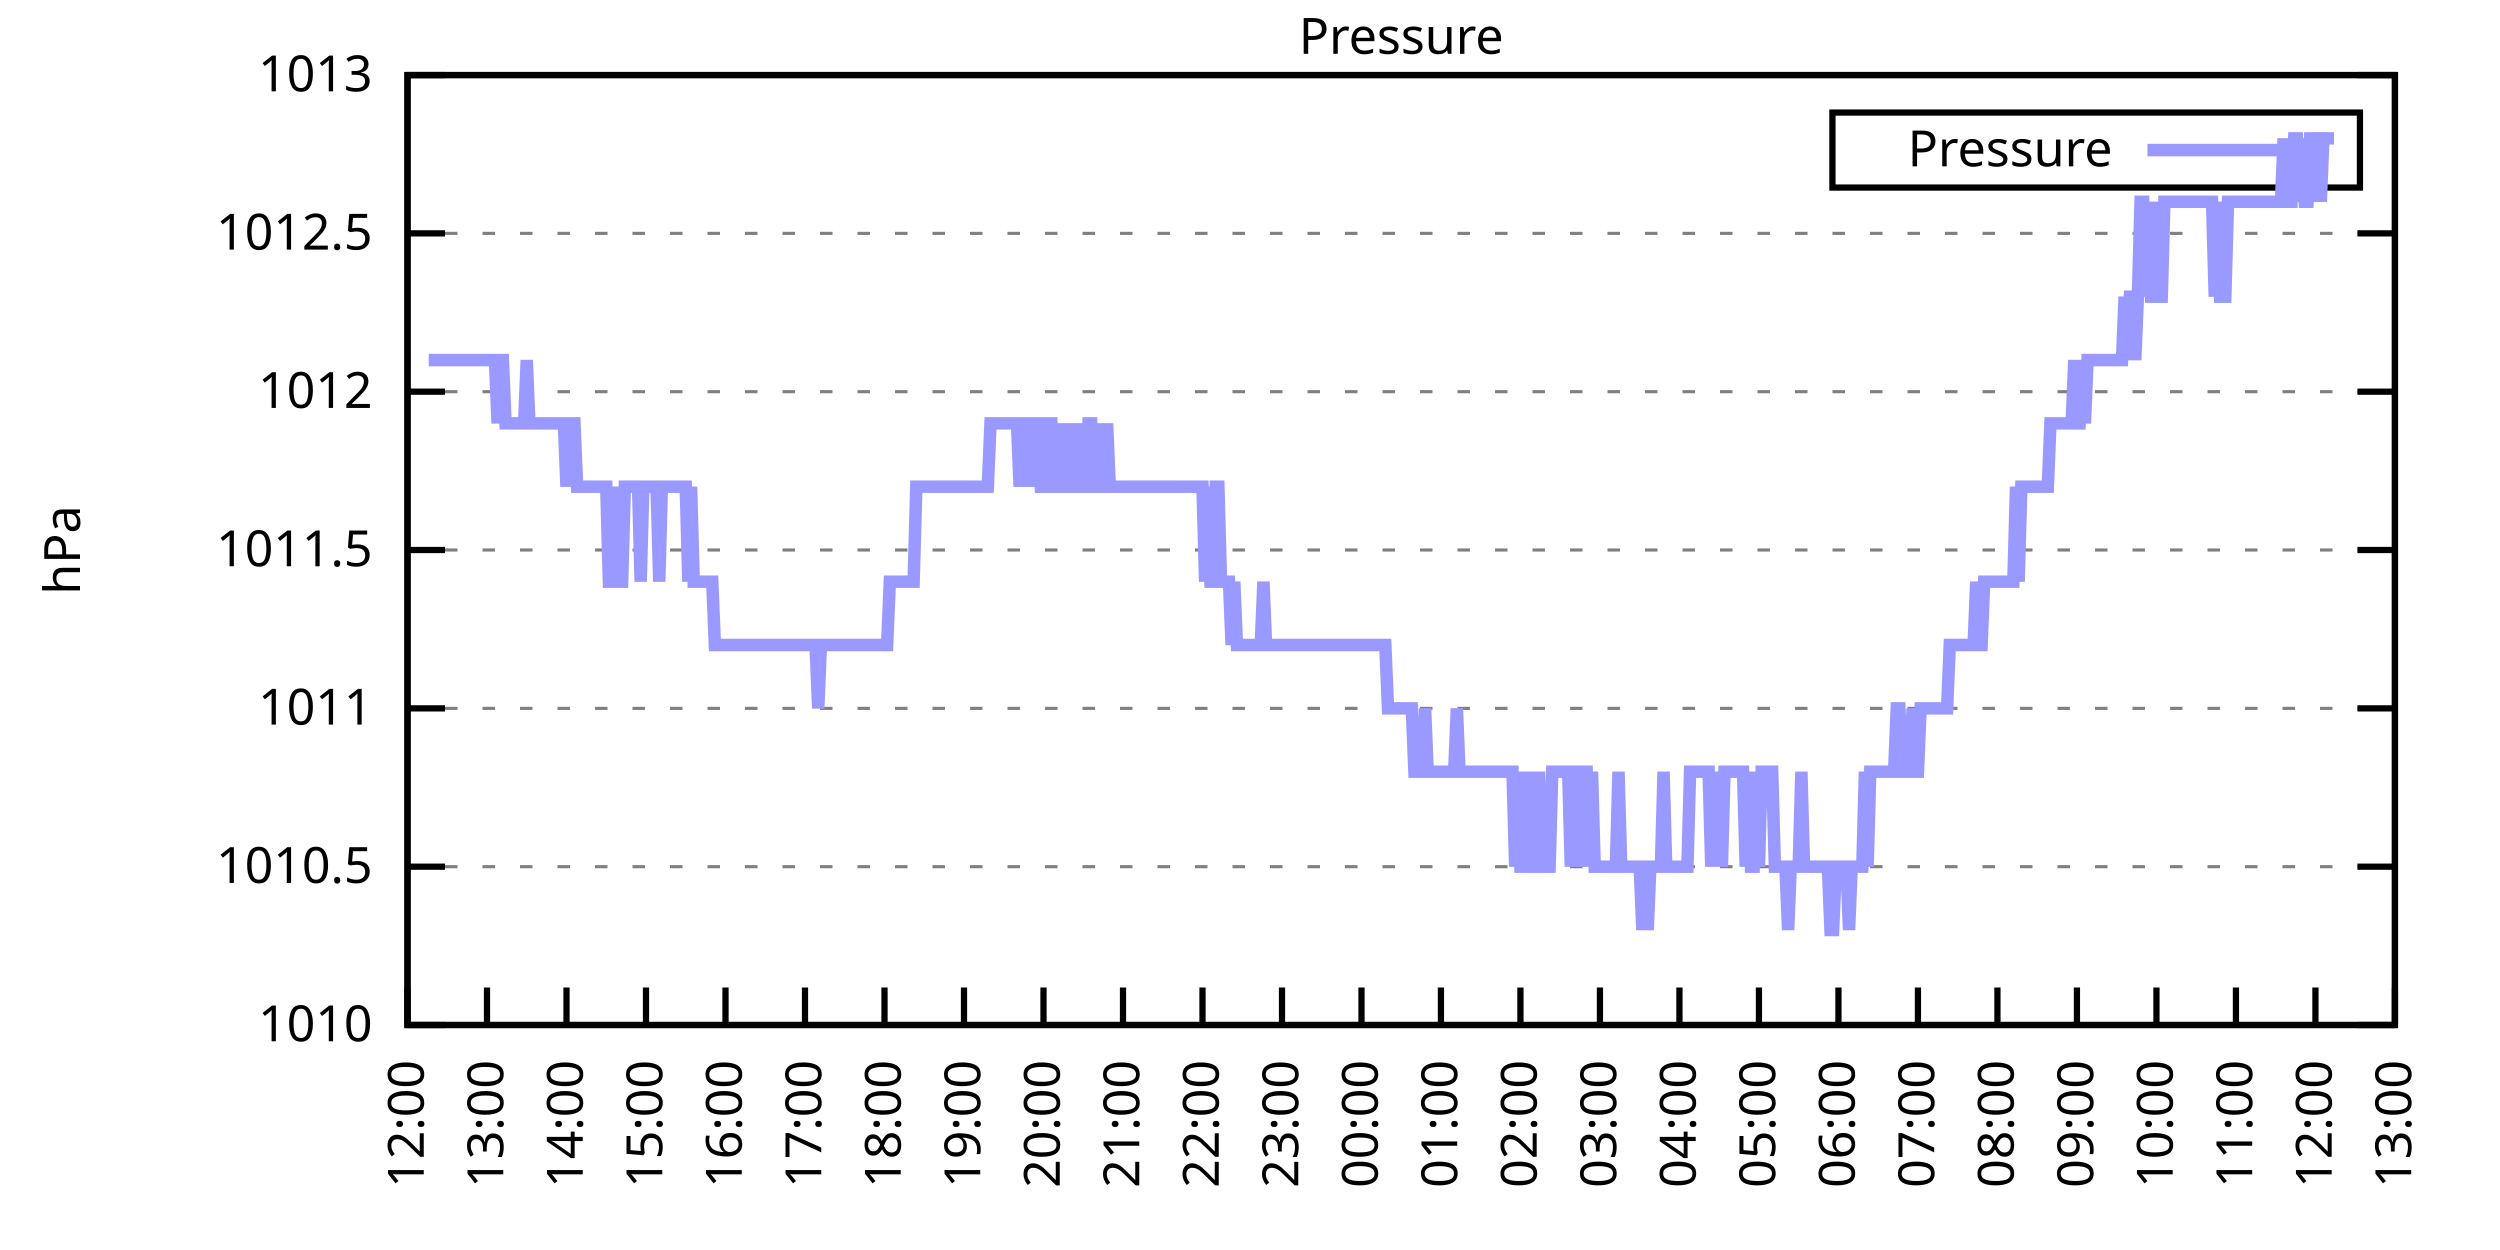
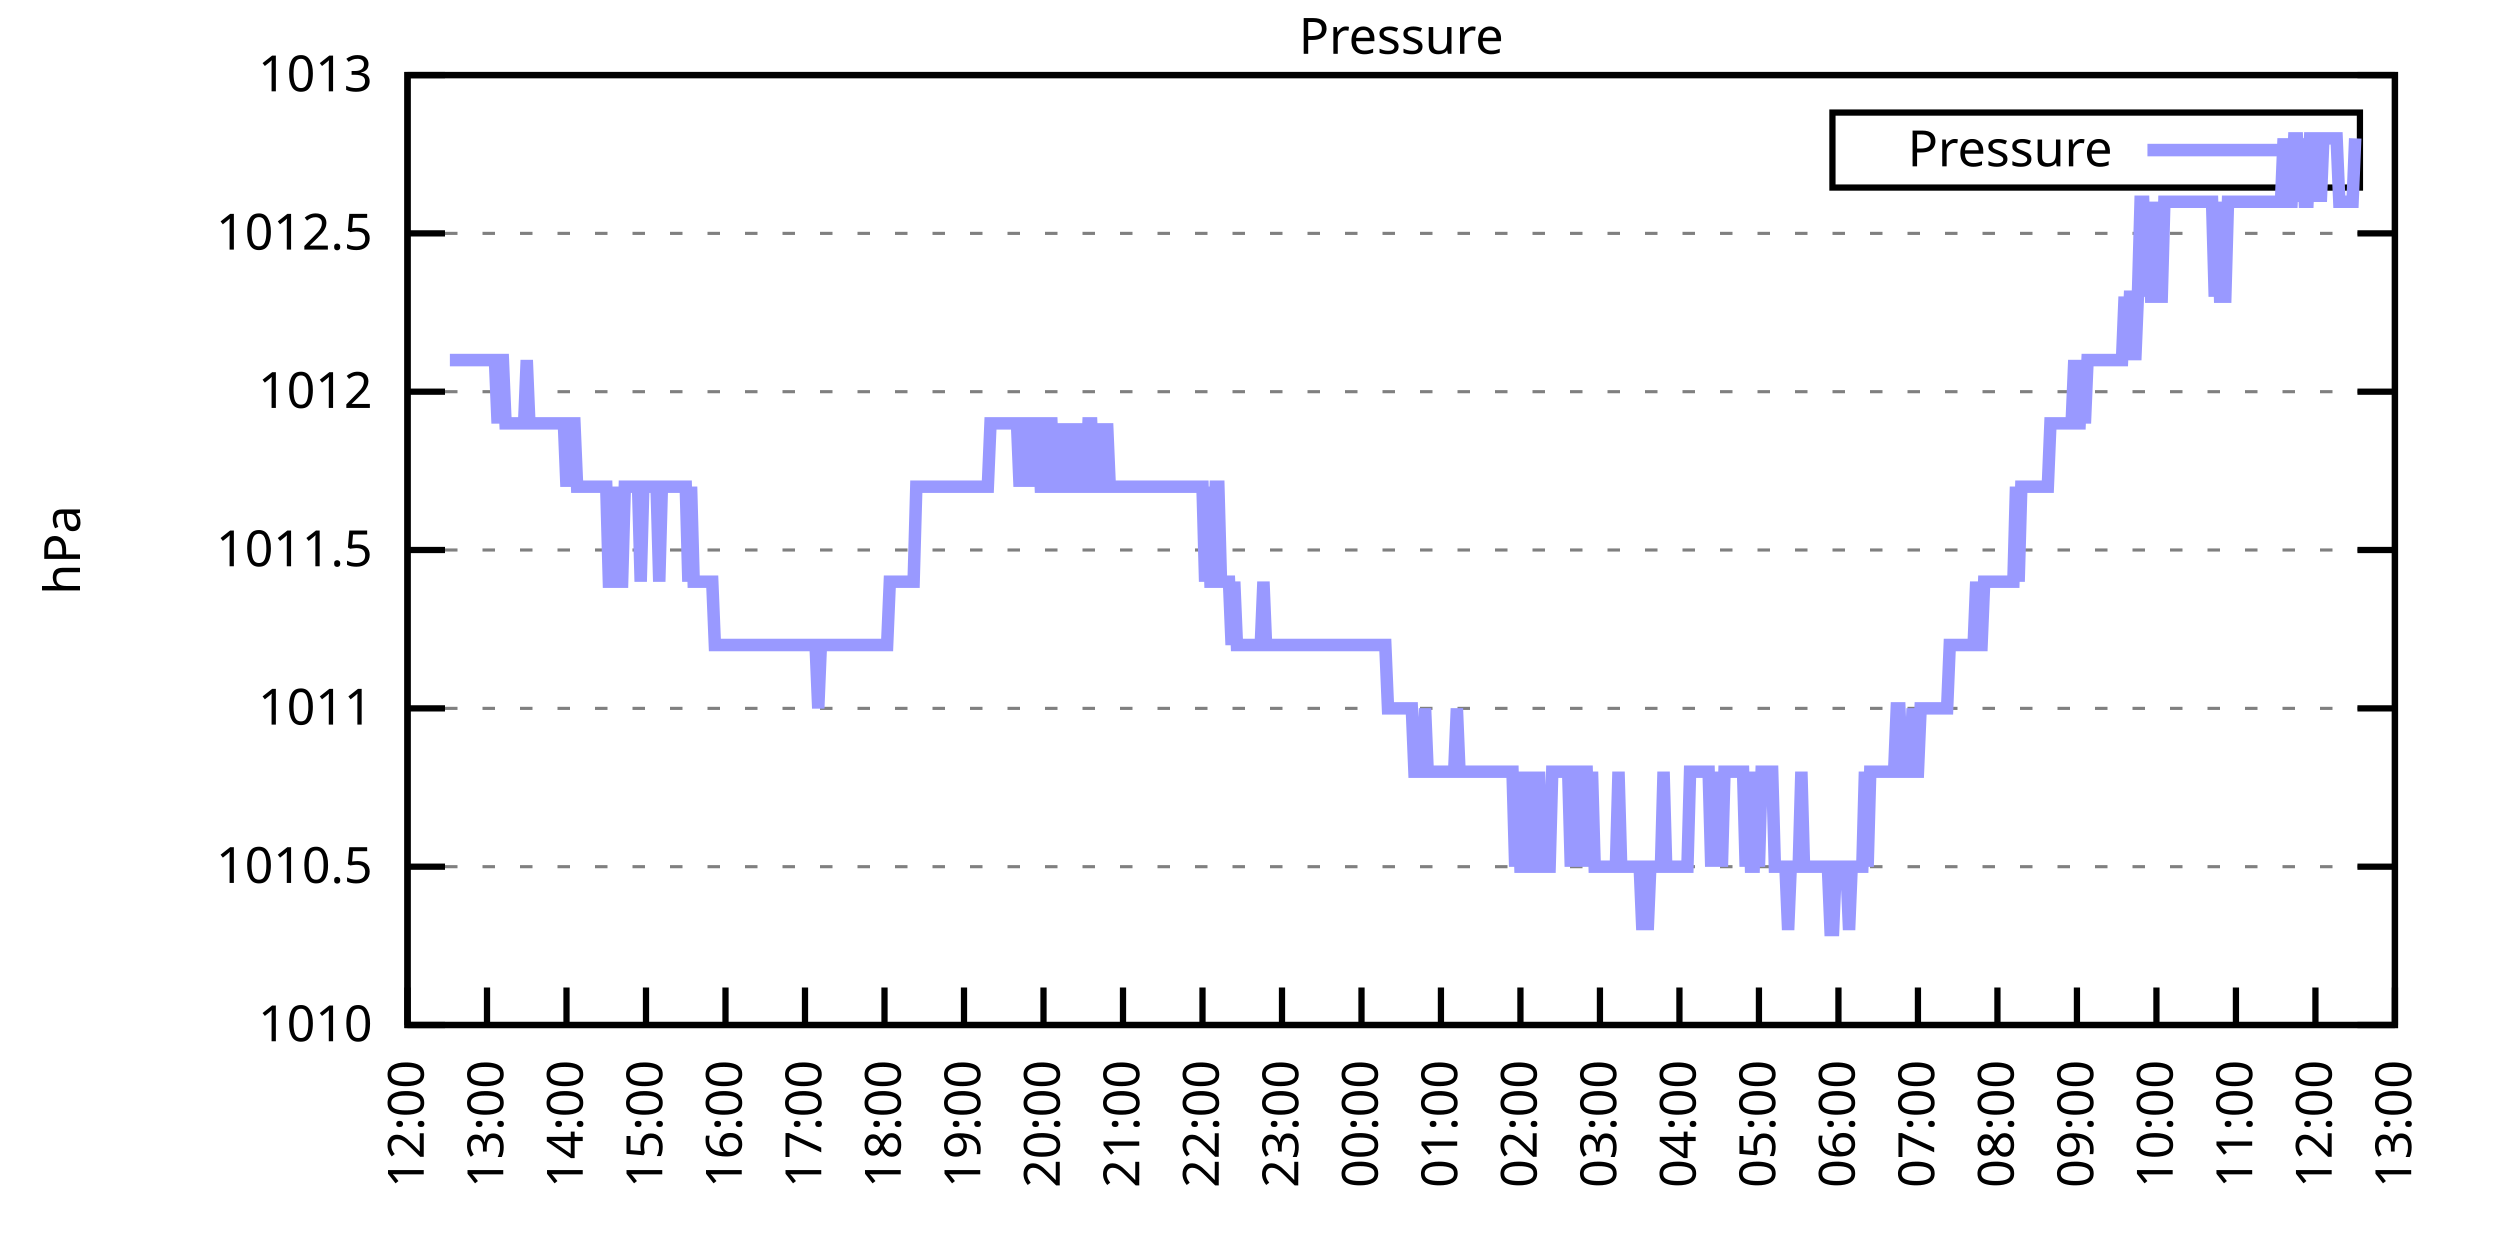
<svg xmlns="http://www.w3.org/2000/svg" xmlns:xlink="http://www.w3.org/1999/xlink" width="400" height="200" viewBox="0 0 400 200">
  <g id="gnuplot_canvas">
    <rect x="0" y="0" width="400" height="200" fill="none" />
    <defs>
      <circle id="gpDot" r="0.5" stroke-width="0.5" stroke="currentColor" />
      <path id="gpPt0" stroke-width="0.333" stroke="currentColor" d="M-1,0 h2 M0,-1 v2" />
      <path id="gpPt1" stroke-width="0.333" stroke="currentColor" d="M-1,-1 L1,1 M1,-1 L-1,1" />
      <path id="gpPt2" stroke-width="0.333" stroke="currentColor" d="M-1,0 L1,0 M0,-1 L0,1 M-1,-1 L1,1 M-1,1 L1,-1" />
      <rect id="gpPt3" stroke-width="0.333" stroke="currentColor" x="-1" y="-1" width="2" height="2" />
      <rect id="gpPt4" stroke-width="0.333" stroke="currentColor" fill="currentColor" x="-1" y="-1" width="2" height="2" />
      <circle id="gpPt5" stroke-width="0.333" stroke="currentColor" cx="0" cy="0" r="1" />
      <use xlink:href="#gpPt5" id="gpPt6" fill="currentColor" stroke="none" />
      <path id="gpPt7" stroke-width="0.333" stroke="currentColor" d="M0,-1.33 L-1.33,0.67 L1.33,0.67 z" />
      <use xlink:href="#gpPt7" id="gpPt8" fill="currentColor" stroke="none" />
      <use xlink:href="#gpPt7" id="gpPt9" stroke="currentColor" transform="rotate(180)" />
      <use xlink:href="#gpPt9" id="gpPt10" fill="currentColor" stroke="none" />
      <use xlink:href="#gpPt3" id="gpPt11" stroke="currentColor" transform="rotate(45)" />
      <use xlink:href="#gpPt11" id="gpPt12" fill="currentColor" stroke="none" />
      <path id="gpPt13" stroke-width="0.333" stroke="currentColor" d="M0,1.330 L1.265,0.411 L0.782,-1.067 L-0.782,-1.076 L-1.265,0.411 z" />
      <use xlink:href="#gpPt13" id="gpPt14" fill="currentColor" stroke="none" />
      <filter id="textbox" filterUnits="objectBoundingBox" x="0" y="0" height="1" width="1">
        <feFlood flood-color="white" flood-opacity="1" result="bgnd" />
        <feComposite in="SourceGraphic" in2="bgnd" operator="atop" />
      </filter>
      <filter id="greybox" filterUnits="objectBoundingBox" x="0" y="0" height="1" width="1">
        <feFlood flood-color="lightgrey" flood-opacity="1" result="grey" />
        <feComposite in="SourceGraphic" in2="grey" operator="atop" />
      </filter>
    </defs>
    <g fill="none" color="white" stroke="currentColor" stroke-width="1.00" stroke-linecap="butt" stroke-linejoin="miter">
</g>
    <g fill="none" color="black" stroke="currentColor" stroke-width="1.00" stroke-linecap="butt" stroke-linejoin="miter">
      <g stroke="none" shape-rendering="crispEdges">
        <polygon fill="rgb(255, 255, 255)" points="65.20,164.00 383.18,164.00 383.18,12.02 65.20,12.02 " />
      </g>
    </g>
    <g fill="none" color="black" stroke="currentColor" stroke-width="1.00" stroke-linecap="butt" stroke-linejoin="miter">
</g>
    <g fill="none" color="black" stroke="black" stroke-width="0.50" stroke-linecap="butt" stroke-linejoin="miter">
</g>
    <g fill="none" color="gray" stroke="currentColor" stroke-width="0.50" stroke-linecap="butt" stroke-linejoin="miter">
      <path stroke="gray" stroke-dasharray="2,4" class="gridline" d="M65.20,164.00 L383.19,164.00  " />
    </g>
    <g fill="none" color="gray" stroke="gray" stroke-width="1.00" stroke-linecap="butt" stroke-linejoin="miter">
</g>
    <g fill="none" color="black" stroke="currentColor" stroke-width="1.00" stroke-linecap="butt" stroke-linejoin="miter">
      <path stroke="black" d="M65.20,164.00 L71.20,164.00 M383.19,164.00 L377.19,164.00  " />
      <g transform="translate(59.60,166.60)" stroke="none" fill="black" font-family="Sans" font-size="8.00" text-anchor="end">
        <text>
          <tspan font-family="Sans"> 1010</tspan>
        </text>
      </g>
    </g>
    <g fill="none" color="black" stroke="currentColor" stroke-width="1.00" stroke-linecap="butt" stroke-linejoin="miter">
</g>
    <g fill="none" color="black" stroke="black" stroke-width="0.50" stroke-linecap="butt" stroke-linejoin="miter">
</g>
    <g fill="none" color="gray" stroke="currentColor" stroke-width="0.50" stroke-linecap="butt" stroke-linejoin="miter">
      <path stroke="gray" stroke-dasharray="2,4" class="gridline" d="M65.20,138.67 L383.19,138.67  " />
    </g>
    <g fill="none" color="gray" stroke="gray" stroke-width="1.00" stroke-linecap="butt" stroke-linejoin="miter">
</g>
    <g fill="none" color="black" stroke="currentColor" stroke-width="1.00" stroke-linecap="butt" stroke-linejoin="miter">
      <path stroke="black" d="M65.20,138.67 L71.20,138.67 M383.19,138.67 L377.19,138.67  " />
      <g transform="translate(59.60,141.27)" stroke="none" fill="black" font-family="Sans" font-size="8.00" text-anchor="end">
        <text>
          <tspan font-family="Sans"> 1010.5</tspan>
        </text>
      </g>
    </g>
    <g fill="none" color="black" stroke="currentColor" stroke-width="1.00" stroke-linecap="butt" stroke-linejoin="miter">
</g>
    <g fill="none" color="black" stroke="black" stroke-width="0.50" stroke-linecap="butt" stroke-linejoin="miter">
</g>
    <g fill="none" color="gray" stroke="currentColor" stroke-width="0.50" stroke-linecap="butt" stroke-linejoin="miter">
      <path stroke="gray" stroke-dasharray="2,4" class="gridline" d="M65.20,113.34 L383.19,113.34  " />
    </g>
    <g fill="none" color="gray" stroke="gray" stroke-width="1.00" stroke-linecap="butt" stroke-linejoin="miter">
</g>
    <g fill="none" color="black" stroke="currentColor" stroke-width="1.00" stroke-linecap="butt" stroke-linejoin="miter">
      <path stroke="black" d="M65.20,113.34 L71.20,113.34 M383.19,113.34 L377.19,113.34  " />
      <g transform="translate(59.60,115.94)" stroke="none" fill="black" font-family="Sans" font-size="8.00" text-anchor="end">
        <text>
          <tspan font-family="Sans"> 1011</tspan>
        </text>
      </g>
    </g>
    <g fill="none" color="black" stroke="currentColor" stroke-width="1.00" stroke-linecap="butt" stroke-linejoin="miter">
</g>
    <g fill="none" color="black" stroke="black" stroke-width="0.50" stroke-linecap="butt" stroke-linejoin="miter">
</g>
    <g fill="none" color="gray" stroke="currentColor" stroke-width="0.50" stroke-linecap="butt" stroke-linejoin="miter">
      <path stroke="gray" stroke-dasharray="2,4" class="gridline" d="M65.20,88.00 L383.19,88.00  " />
    </g>
    <g fill="none" color="gray" stroke="gray" stroke-width="1.00" stroke-linecap="butt" stroke-linejoin="miter">
</g>
    <g fill="none" color="black" stroke="currentColor" stroke-width="1.00" stroke-linecap="butt" stroke-linejoin="miter">
      <path stroke="black" d="M65.20,88.00 L71.20,88.00 M383.19,88.00 L377.19,88.00  " />
      <g transform="translate(59.60,90.60)" stroke="none" fill="black" font-family="Sans" font-size="8.00" text-anchor="end">
        <text>
          <tspan font-family="Sans"> 1011.5</tspan>
        </text>
      </g>
    </g>
    <g fill="none" color="black" stroke="currentColor" stroke-width="1.00" stroke-linecap="butt" stroke-linejoin="miter">
</g>
    <g fill="none" color="black" stroke="black" stroke-width="0.50" stroke-linecap="butt" stroke-linejoin="miter">
</g>
    <g fill="none" color="gray" stroke="currentColor" stroke-width="0.50" stroke-linecap="butt" stroke-linejoin="miter">
      <path stroke="gray" stroke-dasharray="2,4" class="gridline" d="M65.20,62.67 L383.19,62.67  " />
    </g>
    <g fill="none" color="gray" stroke="gray" stroke-width="1.00" stroke-linecap="butt" stroke-linejoin="miter">
</g>
    <g fill="none" color="black" stroke="currentColor" stroke-width="1.00" stroke-linecap="butt" stroke-linejoin="miter">
      <path stroke="black" d="M65.20,62.67 L71.20,62.67 M383.19,62.67 L377.19,62.67  " />
      <g transform="translate(59.60,65.27)" stroke="none" fill="black" font-family="Sans" font-size="8.00" text-anchor="end">
        <text>
          <tspan font-family="Sans"> 1012</tspan>
        </text>
      </g>
    </g>
    <g fill="none" color="black" stroke="currentColor" stroke-width="1.00" stroke-linecap="butt" stroke-linejoin="miter">
</g>
    <g fill="none" color="black" stroke="black" stroke-width="0.50" stroke-linecap="butt" stroke-linejoin="miter">
</g>
    <g fill="none" color="gray" stroke="currentColor" stroke-width="0.50" stroke-linecap="butt" stroke-linejoin="miter">
      <path stroke="gray" stroke-dasharray="2,4" class="gridline" d="M65.20,37.34 L383.19,37.34  " />
    </g>
    <g fill="none" color="gray" stroke="gray" stroke-width="1.00" stroke-linecap="butt" stroke-linejoin="miter">
</g>
    <g fill="none" color="black" stroke="currentColor" stroke-width="1.00" stroke-linecap="butt" stroke-linejoin="miter">
      <path stroke="black" d="M65.20,37.34 L71.20,37.34 M383.19,37.34 L377.19,37.34  " />
      <g transform="translate(59.60,39.94)" stroke="none" fill="black" font-family="Sans" font-size="8.00" text-anchor="end">
        <text>
          <tspan font-family="Sans"> 1012.5</tspan>
        </text>
      </g>
    </g>
    <g fill="none" color="black" stroke="currentColor" stroke-width="1.00" stroke-linecap="butt" stroke-linejoin="miter">
</g>
    <g fill="none" color="black" stroke="black" stroke-width="0.50" stroke-linecap="butt" stroke-linejoin="miter">
</g>
    <g fill="none" color="gray" stroke="currentColor" stroke-width="0.50" stroke-linecap="butt" stroke-linejoin="miter">
      <path stroke="gray" stroke-dasharray="2,4" class="gridline" d="M65.20,12.01 L383.19,12.01  " />
    </g>
    <g fill="none" color="gray" stroke="gray" stroke-width="1.00" stroke-linecap="butt" stroke-linejoin="miter">
</g>
    <g fill="none" color="black" stroke="currentColor" stroke-width="1.00" stroke-linecap="butt" stroke-linejoin="miter">
      <path stroke="black" d="M65.20,12.01 L71.20,12.01 M383.19,12.01 L377.19,12.01  " />
      <g transform="translate(59.60,14.61)" stroke="none" fill="black" font-family="Sans" font-size="8.00" text-anchor="end">
        <text>
          <tspan font-family="Sans"> 1013</tspan>
        </text>
      </g>
    </g>
    <g fill="none" color="black" stroke="currentColor" stroke-width="1.00" stroke-linecap="butt" stroke-linejoin="miter">
      <path stroke="black" d="M65.20,164.00 L65.20,158.00  " />
      <g transform="translate(67.80,169.60) rotate(270.00)" stroke="none" fill="black" font-family="Sans" font-size="8.00" text-anchor="end">
        <text>
          <tspan font-family="Sans">12:00</tspan>
        </text>
      </g>
    </g>
    <g fill="none" color="black" stroke="currentColor" stroke-width="1.00" stroke-linecap="butt" stroke-linejoin="miter">
      <path stroke="black" d="M77.92,164.00 L77.92,158.00  " />
      <g transform="translate(80.52,169.60) rotate(270.00)" stroke="none" fill="black" font-family="Sans" font-size="8.00" text-anchor="end">
        <text>
          <tspan font-family="Sans">13:00</tspan>
        </text>
      </g>
    </g>
    <g fill="none" color="black" stroke="currentColor" stroke-width="1.00" stroke-linecap="butt" stroke-linejoin="miter">
      <path stroke="black" d="M90.64,164.00 L90.64,158.00  " />
      <g transform="translate(93.24,169.60) rotate(270.00)" stroke="none" fill="black" font-family="Sans" font-size="8.00" text-anchor="end">
        <text>
          <tspan font-family="Sans">14:00</tspan>
        </text>
      </g>
    </g>
    <g fill="none" color="black" stroke="currentColor" stroke-width="1.00" stroke-linecap="butt" stroke-linejoin="miter">
      <path stroke="black" d="M103.36,164.00 L103.36,158.00  " />
      <g transform="translate(105.96,169.60) rotate(270.00)" stroke="none" fill="black" font-family="Sans" font-size="8.00" text-anchor="end">
        <text>
          <tspan font-family="Sans">15:00</tspan>
        </text>
      </g>
    </g>
    <g fill="none" color="black" stroke="currentColor" stroke-width="1.00" stroke-linecap="butt" stroke-linejoin="miter">
      <path stroke="black" d="M116.08,164.00 L116.08,158.00  " />
      <g transform="translate(118.68,169.60) rotate(270.00)" stroke="none" fill="black" font-family="Sans" font-size="8.00" text-anchor="end">
        <text>
          <tspan font-family="Sans">16:00</tspan>
        </text>
      </g>
    </g>
    <g fill="none" color="black" stroke="currentColor" stroke-width="1.00" stroke-linecap="butt" stroke-linejoin="miter">
      <path stroke="black" d="M128.80,164.00 L128.80,158.00  " />
      <g transform="translate(131.40,169.60) rotate(270.00)" stroke="none" fill="black" font-family="Sans" font-size="8.00" text-anchor="end">
        <text>
          <tspan font-family="Sans">17:00</tspan>
        </text>
      </g>
    </g>
    <g fill="none" color="black" stroke="currentColor" stroke-width="1.00" stroke-linecap="butt" stroke-linejoin="miter">
      <path stroke="black" d="M141.52,164.00 L141.52,158.00  " />
      <g transform="translate(144.12,169.60) rotate(270.00)" stroke="none" fill="black" font-family="Sans" font-size="8.00" text-anchor="end">
        <text>
          <tspan font-family="Sans">18:00</tspan>
        </text>
      </g>
    </g>
    <g fill="none" color="black" stroke="currentColor" stroke-width="1.00" stroke-linecap="butt" stroke-linejoin="miter">
      <path stroke="black" d="M154.24,164.00 L154.24,158.00  " />
      <g transform="translate(156.84,169.60) rotate(270.00)" stroke="none" fill="black" font-family="Sans" font-size="8.00" text-anchor="end">
        <text>
          <tspan font-family="Sans">19:00</tspan>
        </text>
      </g>
    </g>
    <g fill="none" color="black" stroke="currentColor" stroke-width="1.00" stroke-linecap="butt" stroke-linejoin="miter">
      <path stroke="black" d="M166.96,164.00 L166.96,158.00  " />
      <g transform="translate(169.56,169.60) rotate(270.00)" stroke="none" fill="black" font-family="Sans" font-size="8.00" text-anchor="end">
        <text>
          <tspan font-family="Sans">20:00</tspan>
        </text>
      </g>
    </g>
    <g fill="none" color="black" stroke="currentColor" stroke-width="1.00" stroke-linecap="butt" stroke-linejoin="miter">
      <path stroke="black" d="M179.68,164.00 L179.68,158.00  " />
      <g transform="translate(182.28,169.60) rotate(270.00)" stroke="none" fill="black" font-family="Sans" font-size="8.00" text-anchor="end">
        <text>
          <tspan font-family="Sans">21:00</tspan>
        </text>
      </g>
    </g>
    <g fill="none" color="black" stroke="currentColor" stroke-width="1.00" stroke-linecap="butt" stroke-linejoin="miter">
      <path stroke="black" d="M192.40,164.00 L192.40,158.00  " />
      <g transform="translate(195.00,169.60) rotate(270.00)" stroke="none" fill="black" font-family="Sans" font-size="8.00" text-anchor="end">
        <text>
          <tspan font-family="Sans">22:00</tspan>
        </text>
      </g>
    </g>
    <g fill="none" color="black" stroke="currentColor" stroke-width="1.00" stroke-linecap="butt" stroke-linejoin="miter">
      <path stroke="black" d="M205.12,164.00 L205.12,158.00  " />
      <g transform="translate(207.72,169.60) rotate(270.00)" stroke="none" fill="black" font-family="Sans" font-size="8.00" text-anchor="end">
        <text>
          <tspan font-family="Sans">23:00</tspan>
        </text>
      </g>
    </g>
    <g fill="none" color="black" stroke="currentColor" stroke-width="1.00" stroke-linecap="butt" stroke-linejoin="miter">
      <path stroke="black" d="M217.84,164.00 L217.84,158.00  " />
      <g transform="translate(220.44,169.60) rotate(270.00)" stroke="none" fill="black" font-family="Sans" font-size="8.00" text-anchor="end">
        <text>
          <tspan font-family="Sans">00:00</tspan>
        </text>
      </g>
    </g>
    <g fill="none" color="black" stroke="currentColor" stroke-width="1.00" stroke-linecap="butt" stroke-linejoin="miter">
      <path stroke="black" d="M230.55,164.00 L230.55,158.00  " />
      <g transform="translate(233.15,169.60) rotate(270.00)" stroke="none" fill="black" font-family="Sans" font-size="8.00" text-anchor="end">
        <text>
          <tspan font-family="Sans">01:00</tspan>
        </text>
      </g>
    </g>
    <g fill="none" color="black" stroke="currentColor" stroke-width="1.00" stroke-linecap="butt" stroke-linejoin="miter">
      <path stroke="black" d="M243.27,164.00 L243.27,158.00  " />
      <g transform="translate(245.87,169.60) rotate(270.00)" stroke="none" fill="black" font-family="Sans" font-size="8.00" text-anchor="end">
        <text>
          <tspan font-family="Sans">02:00</tspan>
        </text>
      </g>
    </g>
    <g fill="none" color="black" stroke="currentColor" stroke-width="1.00" stroke-linecap="butt" stroke-linejoin="miter">
      <path stroke="black" d="M255.99,164.00 L255.99,158.00  " />
      <g transform="translate(258.59,169.60) rotate(270.00)" stroke="none" fill="black" font-family="Sans" font-size="8.00" text-anchor="end">
        <text>
          <tspan font-family="Sans">03:00</tspan>
        </text>
      </g>
    </g>
    <g fill="none" color="black" stroke="currentColor" stroke-width="1.00" stroke-linecap="butt" stroke-linejoin="miter">
      <path stroke="black" d="M268.71,164.00 L268.71,158.00  " />
      <g transform="translate(271.31,169.60) rotate(270.00)" stroke="none" fill="black" font-family="Sans" font-size="8.00" text-anchor="end">
        <text>
          <tspan font-family="Sans">04:00</tspan>
        </text>
      </g>
    </g>
    <g fill="none" color="black" stroke="currentColor" stroke-width="1.00" stroke-linecap="butt" stroke-linejoin="miter">
      <path stroke="black" d="M281.43,164.00 L281.43,158.00  " />
      <g transform="translate(284.03,169.60) rotate(270.00)" stroke="none" fill="black" font-family="Sans" font-size="8.00" text-anchor="end">
        <text>
          <tspan font-family="Sans">05:00</tspan>
        </text>
      </g>
    </g>
    <g fill="none" color="black" stroke="currentColor" stroke-width="1.00" stroke-linecap="butt" stroke-linejoin="miter">
      <path stroke="black" d="M294.15,164.00 L294.15,158.00  " />
      <g transform="translate(296.75,169.60) rotate(270.00)" stroke="none" fill="black" font-family="Sans" font-size="8.00" text-anchor="end">
        <text>
          <tspan font-family="Sans">06:00</tspan>
        </text>
      </g>
    </g>
    <g fill="none" color="black" stroke="currentColor" stroke-width="1.00" stroke-linecap="butt" stroke-linejoin="miter">
      <path stroke="black" d="M306.87,164.00 L306.87,158.00  " />
      <g transform="translate(309.47,169.60) rotate(270.00)" stroke="none" fill="black" font-family="Sans" font-size="8.00" text-anchor="end">
        <text>
          <tspan font-family="Sans">07:00</tspan>
        </text>
      </g>
    </g>
    <g fill="none" color="black" stroke="currentColor" stroke-width="1.00" stroke-linecap="butt" stroke-linejoin="miter">
      <path stroke="black" d="M319.59,164.00 L319.59,158.00  " />
      <g transform="translate(322.19,169.60) rotate(270.00)" stroke="none" fill="black" font-family="Sans" font-size="8.00" text-anchor="end">
        <text>
          <tspan font-family="Sans">08:00</tspan>
        </text>
      </g>
    </g>
    <g fill="none" color="black" stroke="currentColor" stroke-width="1.00" stroke-linecap="butt" stroke-linejoin="miter">
      <path stroke="black" d="M332.31,164.00 L332.31,158.00  " />
      <g transform="translate(334.91,169.60) rotate(270.00)" stroke="none" fill="black" font-family="Sans" font-size="8.00" text-anchor="end">
        <text>
          <tspan font-family="Sans">09:00</tspan>
        </text>
      </g>
    </g>
    <g fill="none" color="black" stroke="currentColor" stroke-width="1.00" stroke-linecap="butt" stroke-linejoin="miter">
      <path stroke="black" d="M345.03,164.00 L345.03,158.00  " />
      <g transform="translate(347.63,169.60) rotate(270.00)" stroke="none" fill="black" font-family="Sans" font-size="8.00" text-anchor="end">
        <text>
          <tspan font-family="Sans">10:00</tspan>
        </text>
      </g>
    </g>
    <g fill="none" color="black" stroke="currentColor" stroke-width="1.00" stroke-linecap="butt" stroke-linejoin="miter">
      <path stroke="black" d="M357.75,164.00 L357.75,158.00  " />
      <g transform="translate(360.35,169.60) rotate(270.00)" stroke="none" fill="black" font-family="Sans" font-size="8.00" text-anchor="end">
        <text>
          <tspan font-family="Sans">11:00</tspan>
        </text>
      </g>
    </g>
    <g fill="none" color="black" stroke="currentColor" stroke-width="1.00" stroke-linecap="butt" stroke-linejoin="miter">
      <path stroke="black" d="M370.47,164.00 L370.47,158.00  " />
      <g transform="translate(373.07,169.60) rotate(270.00)" stroke="none" fill="black" font-family="Sans" font-size="8.00" text-anchor="end">
        <text>
          <tspan font-family="Sans">12:00</tspan>
        </text>
      </g>
    </g>
    <g fill="none" color="black" stroke="currentColor" stroke-width="1.00" stroke-linecap="butt" stroke-linejoin="miter">
      <path stroke="black" d="M383.19,164.00 L383.19,158.00  " />
      <g transform="translate(385.79,169.60) rotate(270.00)" stroke="none" fill="black" font-family="Sans" font-size="8.00" text-anchor="end">
        <text>
          <tspan font-family="Sans">13:00</tspan>
        </text>
      </g>
    </g>
    <g fill="none" color="black" stroke="currentColor" stroke-width="1.00" stroke-linecap="butt" stroke-linejoin="miter">
</g>
    <g fill="none" color="black" stroke="currentColor" stroke-width="1.00" stroke-linecap="butt" stroke-linejoin="miter">
      <path stroke="black" d="M65.20,12.01 L65.20,164.00 L383.19,164.00 L383.19,12.01 L65.20,12.01 Z  " />
    </g>
    <g fill="none" color="black" stroke="currentColor" stroke-width="1.00" stroke-linecap="butt" stroke-linejoin="miter">
</g>
    <g fill="none" color="black" stroke="currentColor" stroke-width="1.00" stroke-linecap="butt" stroke-linejoin="miter">
      <path stroke="black" d="M293.19,30.01 L293.19,18.01 L377.59,18.01 L377.59,30.01 L293.19,30.01 Z  " />
    </g>
    <g id="Pressure_plot_1">
      <g fill="none" color="white" stroke="black" stroke-width="2.00" stroke-linecap="butt" stroke-linejoin="miter">
</g>
      <g fill="none" color="black" stroke="currentColor" stroke-width="2.00" stroke-linecap="butt" stroke-linejoin="miter">
        <g transform="translate(337.99,26.61)" stroke="none" fill="black" font-family="Sans" font-size="8.00" text-anchor="end">
          <text>
            <tspan font-family="Sans">Pressure</tspan>
          </text>
        </g>
      </g>
      <g fill="none" color="black" stroke="currentColor" stroke-width="2.00" stroke-linecap="butt" stroke-linejoin="miter">
-         <path stroke="rgb(153, 153, 255)" d="M343.59,24.01 L371.99,24.01 M68.59,57.61 L69.02,57.61 L69.44,57.61 L69.86,57.61 L70.29,57.61 L70.71,57.61   L71.14,57.61 L71.56,57.61 L71.98,57.61 L72.41,57.61 L72.83,57.61 L73.26,57.61 L73.68,57.61 L74.10,57.61   L74.53,57.61 L74.95,57.61 L75.38,57.61 L75.80,57.61 L76.22,57.61 L76.65,57.61 L77.07,57.61 L77.50,57.61   L77.92,57.61 L78.34,57.61 L78.77,57.61 L79.19,57.61 L79.62,67.74 L80.04,57.61 L80.46,57.61 L80.89,67.74   L81.31,67.74 L81.74,67.74 L82.16,67.74 L82.58,67.74 L83.01,67.74 L83.43,67.74 L83.86,67.74 L84.28,57.61   L84.70,67.74 L85.13,67.74 L85.55,67.74 L85.98,67.74 L86.40,67.74 L86.82,67.74 L87.25,67.74 L87.67,67.74   L88.10,67.74 L88.52,67.74 L88.94,67.74 L89.37,67.74 L89.79,67.74 L90.22,67.74 L90.64,77.87 L91.06,67.74   L91.49,67.74 L91.91,67.74 L92.34,77.87 L92.76,77.87 L93.18,77.87 L93.61,77.87 L94.03,77.87 L94.46,77.87   L94.88,77.87 L95.30,77.87 L95.73,77.87 L96.15,77.87 L96.58,77.87 L97.00,77.87 L97.42,93.07 L97.85,93.07   L98.27,93.07 L98.69,77.87 L99.12,93.07 L99.54,93.07 L99.97,77.87 L100.39,77.87 L100.81,77.87 L101.24,77.87   L101.66,77.87 L102.09,77.87 L102.51,93.07 L102.93,77.87 L103.36,77.87 L103.78,77.87 L104.21,77.87 L104.63,77.87   L105.05,77.87 L105.48,93.07 L105.90,77.87 L106.33,77.87 L106.75,77.87 L107.17,77.87 L107.60,77.87 L108.02,77.87   L108.45,77.87 L108.87,77.87 L109.29,77.87 L109.72,77.87 L110.14,93.07 L110.57,77.87 L110.99,93.07 L111.41,93.07   L111.84,93.07 L112.26,93.07 L112.69,93.07 L113.11,93.07 L113.53,93.07 L113.96,93.07 L114.38,103.20 L114.81,103.20   L115.23,103.20 L115.65,103.20 L116.08,103.20 L116.50,103.20 L116.93,103.20 L117.35,103.20 L117.77,103.20 L118.20,103.20   L118.62,103.20 L119.05,103.20 L119.47,103.20 L119.89,103.20 L120.32,103.20 L120.74,103.20 L121.17,103.20 L121.59,103.20   L122.01,103.20 L122.44,103.20 L122.86,103.20 L123.29,103.20 L123.71,103.20 L124.13,103.20 L124.56,103.20 L124.98,103.20   L125.41,103.20 L125.83,103.20 L126.25,103.20 L126.68,103.20 L127.10,103.20 L127.53,103.20 L127.95,103.20 L128.37,103.20   L128.80,103.20 L129.22,103.20 L129.65,103.20 L130.07,103.20 L130.49,103.20 L130.92,113.34 L131.34,103.20 L131.77,103.20   L132.19,103.20 L132.61,103.20 L133.04,103.20 L133.46,103.20 L133.89,103.20 L134.31,103.20 L134.73,103.20 L135.16,103.20   L135.58,103.20 L136.01,103.20 L136.43,103.20 L136.85,103.20 L137.28,103.20 L137.70,103.20 L138.13,103.20 L138.55,103.20   L138.97,103.20 L139.40,103.20 L139.82,103.20 L140.25,103.20 L140.67,103.20 L141.09,103.20 L141.52,103.20 L141.94,103.20   L142.37,93.07 L142.79,93.07 L143.21,93.07 L143.64,93.07 L144.06,93.07 L144.49,93.07 L144.91,93.07 L145.33,93.07   L145.76,93.07 L146.18,93.07 L146.61,77.87 L147.03,77.87 L147.45,77.87 L147.88,77.87 L148.30,77.87 L148.73,77.87   L149.15,77.87 L149.57,77.87 L150.00,77.87 L150.42,77.87 L150.85,77.87 L151.27,77.87 L151.69,77.87 L152.12,77.87   L152.54,77.87 L152.97,77.87 L153.39,77.87 L153.81,77.87 L154.24,77.87 L154.66,77.87 L155.09,77.87 L155.51,77.87   L155.93,77.87 L156.36,77.87 L156.78,77.87 L157.21,77.87 L157.63,77.87 L158.05,77.87 L158.48,67.74 L158.90,67.74   L159.33,67.74 L159.75,67.74 L160.17,67.74 L160.60,67.74 L161.02,67.74 L161.44,67.74 L161.87,67.74 L162.29,67.74   L162.72,67.74 L163.14,77.87 L163.56,67.74 L163.99,67.74 L164.41,67.74 L164.84,77.87 L165.26,67.74 L165.68,67.74   L166.11,67.74 L166.53,77.87 L166.96,77.87 L167.38,77.87 L167.80,67.74 L168.23,67.74 L168.65,77.87 L169.08,77.87   L169.50,67.74 L169.92,77.87 L170.35,77.87 L170.77,77.87 L171.20,67.74 L171.62,77.87 L172.04,77.87 L172.47,77.87   L172.89,67.74 L173.32,77.87 L173.74,77.87 L174.16,67.74 L174.59,67.74 L175.01,77.87 L175.44,77.87 L175.86,67.74   L176.28,77.87 L176.71,77.87 L177.13,67.74 L177.56,77.87 L177.98,77.87 L178.40,77.87 L178.83,77.87 L179.25,77.87   L179.68,77.87 L180.10,77.87 L180.52,77.87 L180.95,77.87 L181.37,77.87 L181.80,77.87 L182.22,77.87 L182.64,77.87   L183.07,77.87 L183.49,77.87 L183.92,77.87 L184.34,77.87 L184.76,77.87 L185.19,77.87 L185.61,77.87 L186.04,77.87   L186.46,77.87 L186.88,77.87 L187.31,77.87 L187.73,77.87 L188.16,77.87 L188.58,77.87 L189.00,77.87 L189.43,77.87   L189.85,77.87 L190.28,77.87 L190.70,77.87 L191.12,77.87 L191.55,77.87 L191.97,77.87 L192.40,77.87 L192.82,93.07   L193.24,77.87 L193.67,93.07 L194.09,93.07 L194.52,77.87 L194.94,77.87 L195.36,93.07 L195.79,93.07 L196.21,93.07   L196.64,93.07 L197.06,103.20 L197.48,93.07 L197.91,103.20 L198.33,103.20 L198.76,103.20 L199.18,103.20 L199.60,103.20   L200.03,103.20 L200.45,103.20 L200.88,103.20 L201.30,103.20 L201.72,103.20 L202.15,93.07 L202.57,103.20 L203.00,103.20   L203.42,103.20 L203.84,103.20 L204.27,103.20 L204.69,103.20 L205.12,103.20 L205.54,103.20 L205.96,103.20 L206.39,103.20   L206.81,103.20 L207.24,103.20 L207.66,103.20 L208.08,103.20 L208.51,103.20 L208.93,103.20 L209.36,103.20 L209.78,103.20   L210.20,103.20 L210.63,103.20 L211.05,103.20 L211.48,103.20 L211.90,103.20 L212.32,103.20 L212.75,103.20 L213.17,103.20   L213.60,103.20 L214.02,103.20 L214.44,103.20 L214.87,103.20 L215.29,103.20 L215.72,103.20 L216.14,103.20 L216.56,103.20   L216.99,103.20 L217.41,103.20 L217.84,103.20 L218.26,103.20 L218.68,103.20 L219.11,103.20 L219.53,103.20 L219.96,103.20   L220.38,103.20 L220.80,103.20 L221.23,103.20 L221.65,103.20 L222.08,113.34 L222.50,113.34 L222.92,113.34 L223.35,113.34   L223.77,113.34 L224.20,113.34 L224.62,113.34 L225.04,113.34 L225.47,113.34 L225.89,113.34 L226.31,123.47 L226.74,123.47   L227.16,123.47 L227.59,123.47 L228.01,113.34 L228.43,123.47 L228.86,123.47 L229.28,123.47 L229.71,123.47 L230.13,123.47   L230.55,123.47 L230.98,123.47 L231.40,123.47 L231.83,123.47 L232.25,123.47 L232.67,123.47 L233.10,113.34 L233.52,123.47   L233.95,123.47 L234.37,123.47 L234.79,123.47 L235.22,123.47 L235.64,123.47 L236.07,123.47 L236.49,123.47 L236.91,123.47   L237.34,123.47 L237.76,123.47 L238.19,123.47 L238.61,123.47 L239.03,123.47 L239.46,123.47 L239.88,123.47 L240.31,123.47   L240.73,123.47 L241.15,123.47 L241.58,123.47 L242.00,123.47 L242.43,138.67 L242.85,123.47 L243.27,138.67 L243.70,138.67   L244.12,123.47 L244.55,138.67 L244.97,123.47 L245.39,138.67 L245.82,138.67 L246.24,123.47 L246.67,138.67 L247.09,138.67   L247.51,138.67 L247.94,138.67 L248.36,123.47 L248.79,123.47 L249.21,123.47 L249.63,123.47 L250.06,123.47 L250.48,123.47   L250.91,123.47 L251.33,138.67 L251.75,123.47 L252.18,123.47 L252.60,123.47 L253.03,138.67 L253.45,123.47 L253.87,123.47   L254.30,138.67 L254.72,123.47 L255.15,138.67 L255.57,138.67 L255.99,138.67 L256.42,138.67 L256.84,138.67 L257.27,138.67   L257.69,138.67 L258.11,138.67 L258.54,138.67 L258.96,123.47 L259.39,138.67 L259.81,138.67 L260.23,138.67 L260.66,138.67   L261.08,138.67 L261.51,138.67 L261.93,138.67 L262.35,138.67 L262.78,148.80 L263.20,138.67 L263.63,148.80 L264.05,138.67   L264.47,138.67 L264.90,138.67 L265.32,138.67 L265.75,138.67 L266.17,123.47 L266.59,138.67 L267.02,138.67 L267.44,138.67   L267.87,138.67 L268.29,138.67 L268.71,138.67 L269.14,138.67 L269.56,138.67 L269.99,138.67 L270.41,123.47 L270.83,123.47   L271.26,123.47 L271.68,123.47 L272.11,123.47 L272.53,123.47 L272.95,123.47 L273.38,123.47 L273.80,138.67 L274.23,123.47   L274.65,138.67 L275.07,123.47 L275.50,138.67 L275.92,123.47 L276.35,123.47 L276.77,123.47 L277.19,123.47 L277.62,123.47   L278.04,123.47 L278.47,123.47 L278.89,123.47 L279.31,138.67 L279.74,123.47 L280.16,138.67 L280.59,138.67 L281.01,123.47   L281.43,138.67 L281.86,123.47 L282.28,123.47 L282.71,123.47 L283.13,123.47 L283.55,123.47 L283.98,138.67 L284.40,138.67   L284.83,138.67 L285.25,138.67 L285.67,138.67 L286.10,148.80 L286.52,138.67 L286.95,138.67 L287.37,138.67 L287.79,138.67   L288.22,123.47 L288.64,138.67 L289.06,138.67 L289.49,138.67 L289.91,138.67 L290.34,138.67 L290.76,138.67 L291.18,138.67   L291.61,138.67 L292.03,138.67 L292.46,138.67 L292.88,148.80 L293.30,148.80 L293.73,138.67 L294.15,138.67 L294.58,138.67   L295.00,138.67 L295.42,138.67 L295.85,148.80 L296.27,138.67 L296.70,138.67 L297.12,138.67 L297.54,138.67 L297.97,138.67   L298.39,123.47 L298.82,138.67 L299.24,123.47 L299.66,123.47 L300.09,123.47 L300.51,123.47 L300.94,123.47 L301.36,123.47   L301.78,123.47 L302.21,123.47 L302.63,123.47 L303.06,123.47 L303.48,113.34 L303.90,113.34 L304.33,123.47 L304.75,123.47   L305.18,123.47 L305.60,123.47 L306.02,113.34 L306.45,123.47 L306.87,123.47 L307.30,113.34 L307.72,113.34 L308.14,113.34   L308.57,113.34 L308.99,113.34 L309.42,113.34 L309.84,113.34 L310.26,113.34 L310.69,113.34 L311.11,113.34 L311.54,113.34   L311.96,103.20 L312.38,103.20 L312.81,103.20 L313.23,103.20 L313.66,103.20 L314.08,103.20 L314.50,103.20 L314.93,103.20   L315.35,103.20 L315.78,103.20 L316.20,93.07 L316.62,103.20 L317.05,103.20 L317.47,93.07 L317.90,93.07 L318.32,93.07   L318.74,93.07 L319.17,93.07 L319.59,93.07 L320.02,93.07 L320.44,93.07 L320.86,93.07 L321.29,93.07 L321.71,93.07   L322.14,93.07 L322.56,77.87 L322.98,93.07 L323.41,77.87 L323.83,77.87 L324.26,77.87 L324.68,77.87 L325.10,77.87   L325.53,77.87 L325.95,77.87 L326.38,77.87 L326.80,77.87 L327.22,77.87 L327.65,77.87 L328.07,67.74 L328.50,67.74   L328.92,67.74 L329.34,67.74 L329.77,67.74 L330.19,67.74 L330.62,67.74 L331.04,67.74 L331.46,67.74 L331.89,57.61   L332.31,67.74 L332.74,67.74 L333.16,57.61 L333.58,67.74 L334.01,57.61 L334.43,57.61 L334.86,57.61 L335.28,57.61   L335.70,57.61 L336.13,57.61 L336.55,57.61 L336.98,57.61 L337.40,57.61 L337.82,57.61 L338.25,57.61 L338.67,57.61   L339.10,57.61 L339.52,57.61 L339.94,47.47 L340.37,57.61 L340.79,47.47 L341.22,47.47 L341.64,57.61 L342.06,47.47   L342.49,32.28 L342.91,32.28 L343.34,47.47 L343.76,32.28 L344.18,47.47 L344.61,47.47 L345.03,32.28 L345.46,47.47   L345.88,47.47 L346.30,32.28 L346.73,32.28 L347.15,32.28 L347.58,32.28 L348.00,32.28 L348.42,32.28 L348.85,32.28   L349.27,32.28 L349.70,32.28 L350.12,32.28 L350.54,32.28 L350.97,32.28 L351.39,32.28 L351.81,32.28 L352.24,32.28   L352.66,32.28 L353.09,32.28 L353.51,32.28 L353.93,32.28 L354.36,47.47 L354.78,32.28 L355.21,47.47 L355.63,47.47   L356.05,47.47 L356.48,32.28 L356.90,32.28 L357.33,32.28 L357.75,32.28 L358.17,32.28 L358.60,32.28 L359.02,32.28   L359.45,32.28 L359.87,32.28 L360.29,32.28 L360.72,32.28 L361.14,32.28 L361.57,32.28 L361.99,32.28 L362.41,32.28   L362.84,32.28 L363.26,32.28 L363.69,32.28 L364.11,32.28 L364.53,32.28 L364.96,32.28 L365.38,22.14 L365.81,32.28   L366.23,32.28 L366.65,32.28 L367.08,22.14 L367.50,22.14 L367.93,32.28 L368.35,22.14 L368.77,32.28 L369.20,32.28   L369.62,22.14 L370.05,22.14 L370.47,32.28 L370.89,22.14 L371.32,32.28 L371.74,22.14 L372.17,22.14 L372.59,22.14   L373.01,22.14 L373.44,22.14  " />
+         <path stroke="rgb(153, 153, 255)" d="M343.59,24.01 L371.99,24.01 M71.98,57.61 L72.41,57.61 L72.83,57.61 L73.26,57.61 L73.68,57.61 L74.10,57.61   L74.53,57.61 L74.95,57.61 L75.38,57.61 L75.80,57.61 L76.22,57.61 L76.65,57.61 L77.07,57.61 L77.50,57.61   L77.92,57.61 L78.34,57.61 L78.77,57.61 L79.19,57.61 L79.62,67.74 L80.04,57.61 L80.46,57.61 L80.89,67.74   L81.31,67.74 L81.74,67.74 L82.16,67.74 L82.58,67.74 L83.01,67.74 L83.43,67.74 L83.86,67.74 L84.28,57.61   L84.70,67.74 L85.13,67.74 L85.55,67.74 L85.98,67.74 L86.40,67.74 L86.82,67.74 L87.25,67.74 L87.67,67.74   L88.10,67.74 L88.52,67.74 L88.94,67.74 L89.37,67.74 L89.79,67.74 L90.22,67.74 L90.64,77.87 L91.06,67.74   L91.49,67.74 L91.91,67.74 L92.34,77.87 L92.76,77.87 L93.18,77.87 L93.61,77.87 L94.03,77.87 L94.46,77.87   L94.88,77.87 L95.30,77.87 L95.73,77.87 L96.15,77.87 L96.58,77.87 L97.00,77.87 L97.42,93.07 L97.85,93.07   L98.27,93.07 L98.69,77.87 L99.12,93.07 L99.54,93.07 L99.97,77.87 L100.39,77.87 L100.81,77.87 L101.24,77.87   L101.66,77.87 L102.09,77.87 L102.51,93.07 L102.93,77.87 L103.36,77.87 L103.78,77.87 L104.21,77.87 L104.63,77.87   L105.05,77.87 L105.48,93.07 L105.90,77.87 L106.33,77.87 L106.75,77.87 L107.17,77.87 L107.60,77.87 L108.02,77.87   L108.45,77.87 L108.87,77.87 L109.29,77.87 L109.72,77.87 L110.14,93.07 L110.57,77.87 L110.99,93.07 L111.41,93.07   L111.84,93.07 L112.26,93.07 L112.69,93.07 L113.11,93.07 L113.53,93.07 L113.96,93.07 L114.38,103.20 L114.81,103.20   L115.23,103.20 L115.65,103.20 L116.08,103.20 L116.50,103.20 L116.93,103.20 L117.35,103.20 L117.77,103.20 L118.20,103.20   L118.62,103.20 L119.05,103.20 L119.47,103.20 L119.89,103.20 L120.32,103.20 L120.74,103.20 L121.17,103.20 L121.59,103.20   L122.01,103.20 L122.44,103.20 L122.86,103.20 L123.29,103.20 L123.71,103.20 L124.13,103.20 L124.56,103.20 L124.98,103.20   L125.41,103.20 L125.83,103.20 L126.25,103.20 L126.68,103.20 L127.10,103.20 L127.53,103.20 L127.95,103.20 L128.37,103.20   L128.80,103.20 L129.22,103.20 L129.65,103.20 L130.07,103.20 L130.49,103.20 L130.92,113.34 L131.34,103.20 L131.77,103.20   L132.19,103.20 L132.61,103.20 L133.04,103.20 L133.46,103.20 L133.89,103.20 L134.31,103.20 L134.73,103.20 L135.16,103.20   L135.58,103.20 L136.01,103.20 L136.43,103.20 L136.85,103.20 L137.28,103.20 L137.70,103.20 L138.13,103.20 L138.55,103.20   L138.97,103.20 L139.40,103.20 L139.82,103.20 L140.25,103.20 L140.67,103.20 L141.09,103.20 L141.52,103.20 L141.94,103.20   L142.37,93.07 L142.79,93.07 L143.21,93.07 L143.64,93.07 L144.06,93.07 L144.49,93.07 L144.91,93.07 L145.33,93.07   L145.76,93.07 L146.18,93.07 L146.61,77.87 L147.03,77.87 L147.45,77.87 L147.88,77.87 L148.30,77.87 L148.73,77.87   L149.15,77.87 L149.57,77.87 L150.00,77.87 L150.42,77.87 L150.85,77.87 L151.27,77.87 L151.69,77.87 L152.12,77.87   L152.54,77.87 L152.97,77.87 L153.39,77.87 L153.81,77.87 L154.24,77.87 L154.66,77.87 L155.09,77.87 L155.51,77.87   L155.93,77.87 L156.36,77.87 L156.78,77.87 L157.21,77.87 L157.63,77.87 L158.05,77.87 L158.48,67.74 L158.90,67.74   L159.33,67.74 L159.75,67.74 L160.17,67.74 L160.60,67.74 L161.02,67.74 L161.44,67.74 L161.87,67.74 L162.29,67.74   L162.72,67.74 L163.14,77.87 L163.56,67.74 L163.99,67.74 L164.41,67.74 L164.84,77.87 L165.26,67.74 L165.68,67.74   L166.11,67.74 L166.53,77.87 L166.96,77.87 L167.38,77.87 L167.80,67.74 L168.23,67.74 L168.65,77.87 L169.08,77.87   L169.50,67.74 L169.92,77.87 L170.35,77.87 L170.77,77.87 L171.20,67.74 L171.62,77.87 L172.04,77.87 L172.47,77.87   L172.89,67.74 L173.32,77.87 L173.74,77.87 L174.16,67.74 L174.59,67.74 L175.01,77.87 L175.44,77.87 L175.86,67.74   L176.28,77.87 L176.71,77.87 L177.13,67.74 L177.56,77.87 L177.98,77.87 L178.40,77.87 L178.83,77.87 L179.25,77.87   L179.68,77.87 L180.10,77.87 L180.52,77.87 L180.95,77.87 L181.37,77.87 L181.80,77.87 L182.22,77.87 L182.64,77.87   L183.07,77.87 L183.49,77.87 L183.92,77.87 L184.34,77.87 L184.76,77.87 L185.19,77.87 L185.61,77.87 L186.04,77.87   L186.46,77.87 L186.88,77.87 L187.31,77.87 L187.73,77.87 L188.16,77.87 L188.58,77.87 L189.00,77.87 L189.43,77.87   L189.85,77.87 L190.28,77.87 L190.70,77.87 L191.12,77.87 L191.55,77.87 L191.97,77.87 L192.40,77.87 L192.82,93.07   L193.24,77.87 L193.67,93.07 L194.09,93.07 L194.52,77.87 L194.94,77.87 L195.36,93.07 L195.79,93.07 L196.21,93.07   L196.64,93.07 L197.06,103.20 L197.48,93.07 L197.91,103.20 L198.33,103.20 L198.76,103.20 L199.18,103.20 L199.60,103.20   L200.03,103.20 L200.45,103.20 L200.88,103.20 L201.30,103.20 L201.72,103.20 L202.15,93.07 L202.57,103.20 L203.00,103.20   L203.42,103.20 L203.84,103.20 L204.27,103.20 L204.69,103.20 L205.12,103.20 L205.54,103.20 L205.96,103.20 L206.39,103.20   L206.81,103.20 L207.24,103.20 L207.66,103.20 L208.08,103.20 L208.51,103.20 L208.93,103.20 L209.36,103.20 L209.78,103.20   L210.20,103.20 L210.63,103.20 L211.05,103.20 L211.48,103.20 L211.90,103.20 L212.32,103.20 L212.75,103.20 L213.17,103.20   L213.60,103.20 L214.02,103.20 L214.44,103.20 L214.87,103.20 L215.29,103.20 L215.72,103.20 L216.14,103.20 L216.56,103.20   L216.99,103.20 L217.41,103.20 L217.84,103.20 L218.26,103.20 L218.68,103.20 L219.11,103.20 L219.53,103.20 L219.96,103.20   L220.38,103.20 L220.80,103.20 L221.23,103.20 L221.65,103.20 L222.08,113.34 L222.50,113.34 L222.92,113.34 L223.35,113.34   L223.77,113.34 L224.20,113.34 L224.62,113.34 L225.04,113.34 L225.47,113.34 L225.89,113.34 L226.31,123.47 L226.74,123.47   L227.16,123.47 L227.59,123.47 L228.01,113.34 L228.43,123.47 L228.86,123.47 L229.28,123.47 L229.71,123.47 L230.13,123.47   L230.55,123.47 L230.98,123.47 L231.40,123.47 L231.83,123.47 L232.25,123.47 L232.67,123.47 L233.10,113.34 L233.52,123.47   L233.95,123.47 L234.37,123.47 L234.79,123.47 L235.22,123.47 L235.64,123.47 L236.07,123.47 L236.49,123.47 L236.91,123.47   L237.34,123.47 L237.76,123.47 L238.19,123.47 L238.61,123.47 L239.03,123.47 L239.46,123.47 L239.88,123.47 L240.31,123.47   L240.73,123.47 L241.15,123.47 L241.58,123.47 L242.00,123.47 L242.43,138.67 L242.85,123.47 L243.27,138.67 L243.70,138.67   L244.12,123.47 L244.55,138.67 L244.97,123.47 L245.39,138.67 L245.82,138.67 L246.24,123.47 L246.67,138.67 L247.09,138.67   L247.51,138.67 L247.94,138.67 L248.36,123.47 L248.79,123.47 L249.21,123.47 L249.63,123.47 L250.06,123.47 L250.48,123.47   L250.91,123.47 L251.33,138.67 L251.75,123.47 L252.18,123.47 L252.60,123.47 L253.03,138.67 L253.45,123.47 L253.87,123.47   L254.30,138.67 L254.72,123.47 L255.15,138.67 L255.57,138.67 L255.99,138.67 L256.42,138.67 L256.84,138.67 L257.27,138.67   L257.69,138.67 L258.11,138.67 L258.54,138.67 L258.96,123.47 L259.39,138.67 L259.81,138.67 L260.23,138.67 L260.66,138.67   L261.08,138.67 L261.51,138.67 L261.93,138.67 L262.35,138.67 L262.78,148.80 L263.20,138.67 L263.63,148.80 L264.05,138.67   L264.47,138.67 L264.90,138.67 L265.32,138.67 L265.75,138.67 L266.17,123.47 L266.59,138.67 L267.02,138.67 L267.44,138.67   L267.87,138.67 L268.29,138.67 L268.71,138.67 L269.14,138.67 L269.56,138.67 L269.99,138.67 L270.41,123.47 L270.83,123.47   L271.26,123.47 L271.68,123.47 L272.11,123.47 L272.53,123.47 L272.95,123.47 L273.38,123.47 L273.80,138.67 L274.23,123.47   L274.65,138.67 L275.07,123.47 L275.50,138.67 L275.92,123.47 L276.35,123.47 L276.77,123.47 L277.19,123.47 L277.62,123.47   L278.04,123.47 L278.47,123.47 L278.89,123.47 L279.31,138.67 L279.74,123.47 L280.16,138.67 L280.59,138.67 L281.01,123.47   L281.43,138.67 L281.86,123.47 L282.28,123.47 L282.71,123.47 L283.13,123.47 L283.55,123.47 L283.98,138.67 L284.40,138.67   L284.83,138.67 L285.25,138.67 L285.67,138.67 L286.10,148.80 L286.52,138.67 L286.95,138.67 L287.37,138.67 L287.79,138.67   L288.22,123.47 L288.64,138.67 L289.06,138.67 L289.49,138.67 L289.91,138.67 L290.34,138.67 L290.76,138.67 L291.18,138.67   L291.61,138.67 L292.03,138.67 L292.46,138.67 L292.88,148.80 L293.30,148.80 L293.73,138.67 L294.15,138.67 L294.58,138.67   L295.00,138.67 L295.42,138.67 L295.85,148.80 L296.27,138.67 L296.70,138.67 L297.12,138.67 L297.54,138.67 L297.97,138.67   L298.39,123.47 L298.82,138.67 L299.24,123.47 L299.66,123.47 L300.09,123.47 L300.51,123.47 L300.94,123.47 L301.36,123.47   L301.78,123.47 L302.21,123.47 L302.63,123.47 L303.06,123.47 L303.48,113.34 L303.90,113.34 L304.33,123.47 L304.75,123.47   L305.18,123.47 L305.60,123.47 L306.02,113.34 L306.45,123.47 L306.87,123.47 L307.30,113.34 L307.72,113.34 L308.14,113.34   L308.57,113.34 L308.99,113.34 L309.42,113.34 L309.84,113.34 L310.26,113.34 L310.69,113.34 L311.11,113.34 L311.54,113.34   L311.96,103.20 L312.38,103.20 L312.81,103.20 L313.23,103.20 L313.66,103.20 L314.08,103.20 L314.50,103.20 L314.93,103.20   L315.35,103.20 L315.78,103.20 L316.20,93.07 L316.62,103.20 L317.05,103.20 L317.47,93.07 L317.90,93.07 L318.32,93.07   L318.74,93.07 L319.17,93.07 L319.59,93.07 L320.02,93.07 L320.44,93.07 L320.86,93.07 L321.29,93.07 L321.71,93.07   L322.14,93.07 L322.56,77.87 L322.98,93.07 L323.41,77.87 L323.83,77.87 L324.26,77.87 L324.68,77.87 L325.10,77.87   L325.53,77.87 L325.95,77.87 L326.38,77.87 L326.80,77.87 L327.22,77.87 L327.65,77.87 L328.07,67.74 L328.50,67.74   L328.92,67.74 L329.34,67.74 L329.77,67.74 L330.19,67.74 L330.62,67.74 L331.04,67.74 L331.46,67.74 L331.89,57.61   L332.31,67.74 L332.74,67.74 L333.16,57.61 L333.58,67.74 L334.01,57.61 L334.43,57.61 L334.86,57.61 L335.28,57.61   L335.70,57.61 L336.13,57.61 L336.55,57.61 L336.98,57.61 L337.40,57.61 L337.82,57.61 L338.25,57.61 L338.67,57.61   L339.10,57.61 L339.52,57.61 L339.94,47.47 L340.37,57.61 L340.79,47.47 L341.22,47.47 L341.64,57.61 L342.06,47.47   L342.49,32.28 L342.91,32.28 L343.34,47.47 L343.76,32.28 L344.18,47.47 L344.61,47.47 L345.03,32.28 L345.46,47.47   L345.88,47.47 L346.30,32.28 L346.73,32.28 L347.15,32.28 L347.58,32.28 L348.00,32.28 L348.42,32.28 L348.85,32.28   L349.27,32.28 L349.70,32.28 L350.12,32.28 L350.54,32.28 L350.97,32.28 L351.39,32.28 L351.81,32.28 L352.24,32.28   L352.66,32.28 L353.09,32.28 L353.51,32.28 L353.93,32.28 L354.36,47.47 L354.78,32.28 L355.21,47.47 L355.63,47.47   L356.05,47.47 L356.48,32.28 L356.90,32.28 L357.33,32.28 L357.75,32.28 L358.17,32.28 L358.60,32.28 L359.02,32.28   L359.45,32.28 L359.87,32.28 L360.29,32.28 L360.72,32.28 L361.14,32.28 L361.57,32.28 L361.99,32.28 L362.41,32.28   L362.84,32.28 L363.26,32.28 L363.69,32.28 L364.11,32.28 L364.53,32.28 L364.96,32.28 L365.38,22.14 L365.81,32.28   L366.23,32.28 L366.65,32.28 L367.08,22.14 L367.50,22.14 L367.93,32.28 L368.35,22.14 L368.77,32.28 L369.20,32.28   L369.62,22.14 L370.05,22.14 L370.47,32.28 L370.89,22.14 L371.32,32.28 L371.74,22.14 L372.17,22.14 L372.59,22.14   L373.01,22.14 L373.44,22.14 L373.86,22.14 L374.29,32.28 L374.71,32.28 L375.13,32.28 L375.56,32.28 L375.98,32.28   L376.41,32.28 L376.83,22.14  " />
      </g>
    </g>
    <g fill="none" color="black" stroke="currentColor" stroke-width="2.00" stroke-linecap="butt" stroke-linejoin="miter">
</g>
    <g fill="none" color="black" stroke="black" stroke-width="1.00" stroke-linecap="butt" stroke-linejoin="miter">
</g>
    <g fill="none" color="black" stroke="currentColor" stroke-width="1.00" stroke-linecap="butt" stroke-linejoin="miter">
      <path stroke="black" d="M65.20,12.01 L65.20,164.00 L383.19,164.00 L383.19,12.01 L65.20,12.01 Z  " />
      <g transform="translate(12.80,88.01) rotate(270.00)" stroke="none" fill="black" font-family="Sans" font-size="8.00" text-anchor="middle">
        <text>
          <tspan font-family="Sans">hPa</tspan>
        </text>
      </g>
    </g>
    <g fill="none" color="black" stroke="currentColor" stroke-width="1.00" stroke-linecap="butt" stroke-linejoin="miter">
</g>
    <g fill="none" color="black" stroke="currentColor" stroke-width="1.00" stroke-linecap="butt" stroke-linejoin="miter">
      <g transform="translate(224.19,8.61)" stroke="none" fill="black" font-family="Sans" font-size="8.00" text-anchor="middle">
        <text>
          <tspan font-family="Sans">Pressure</tspan>
        </text>
      </g>
    </g>
    <g fill="none" color="black" stroke="currentColor" stroke-width="1.00" stroke-linecap="butt" stroke-linejoin="miter">
</g>
  </g>
</svg>
